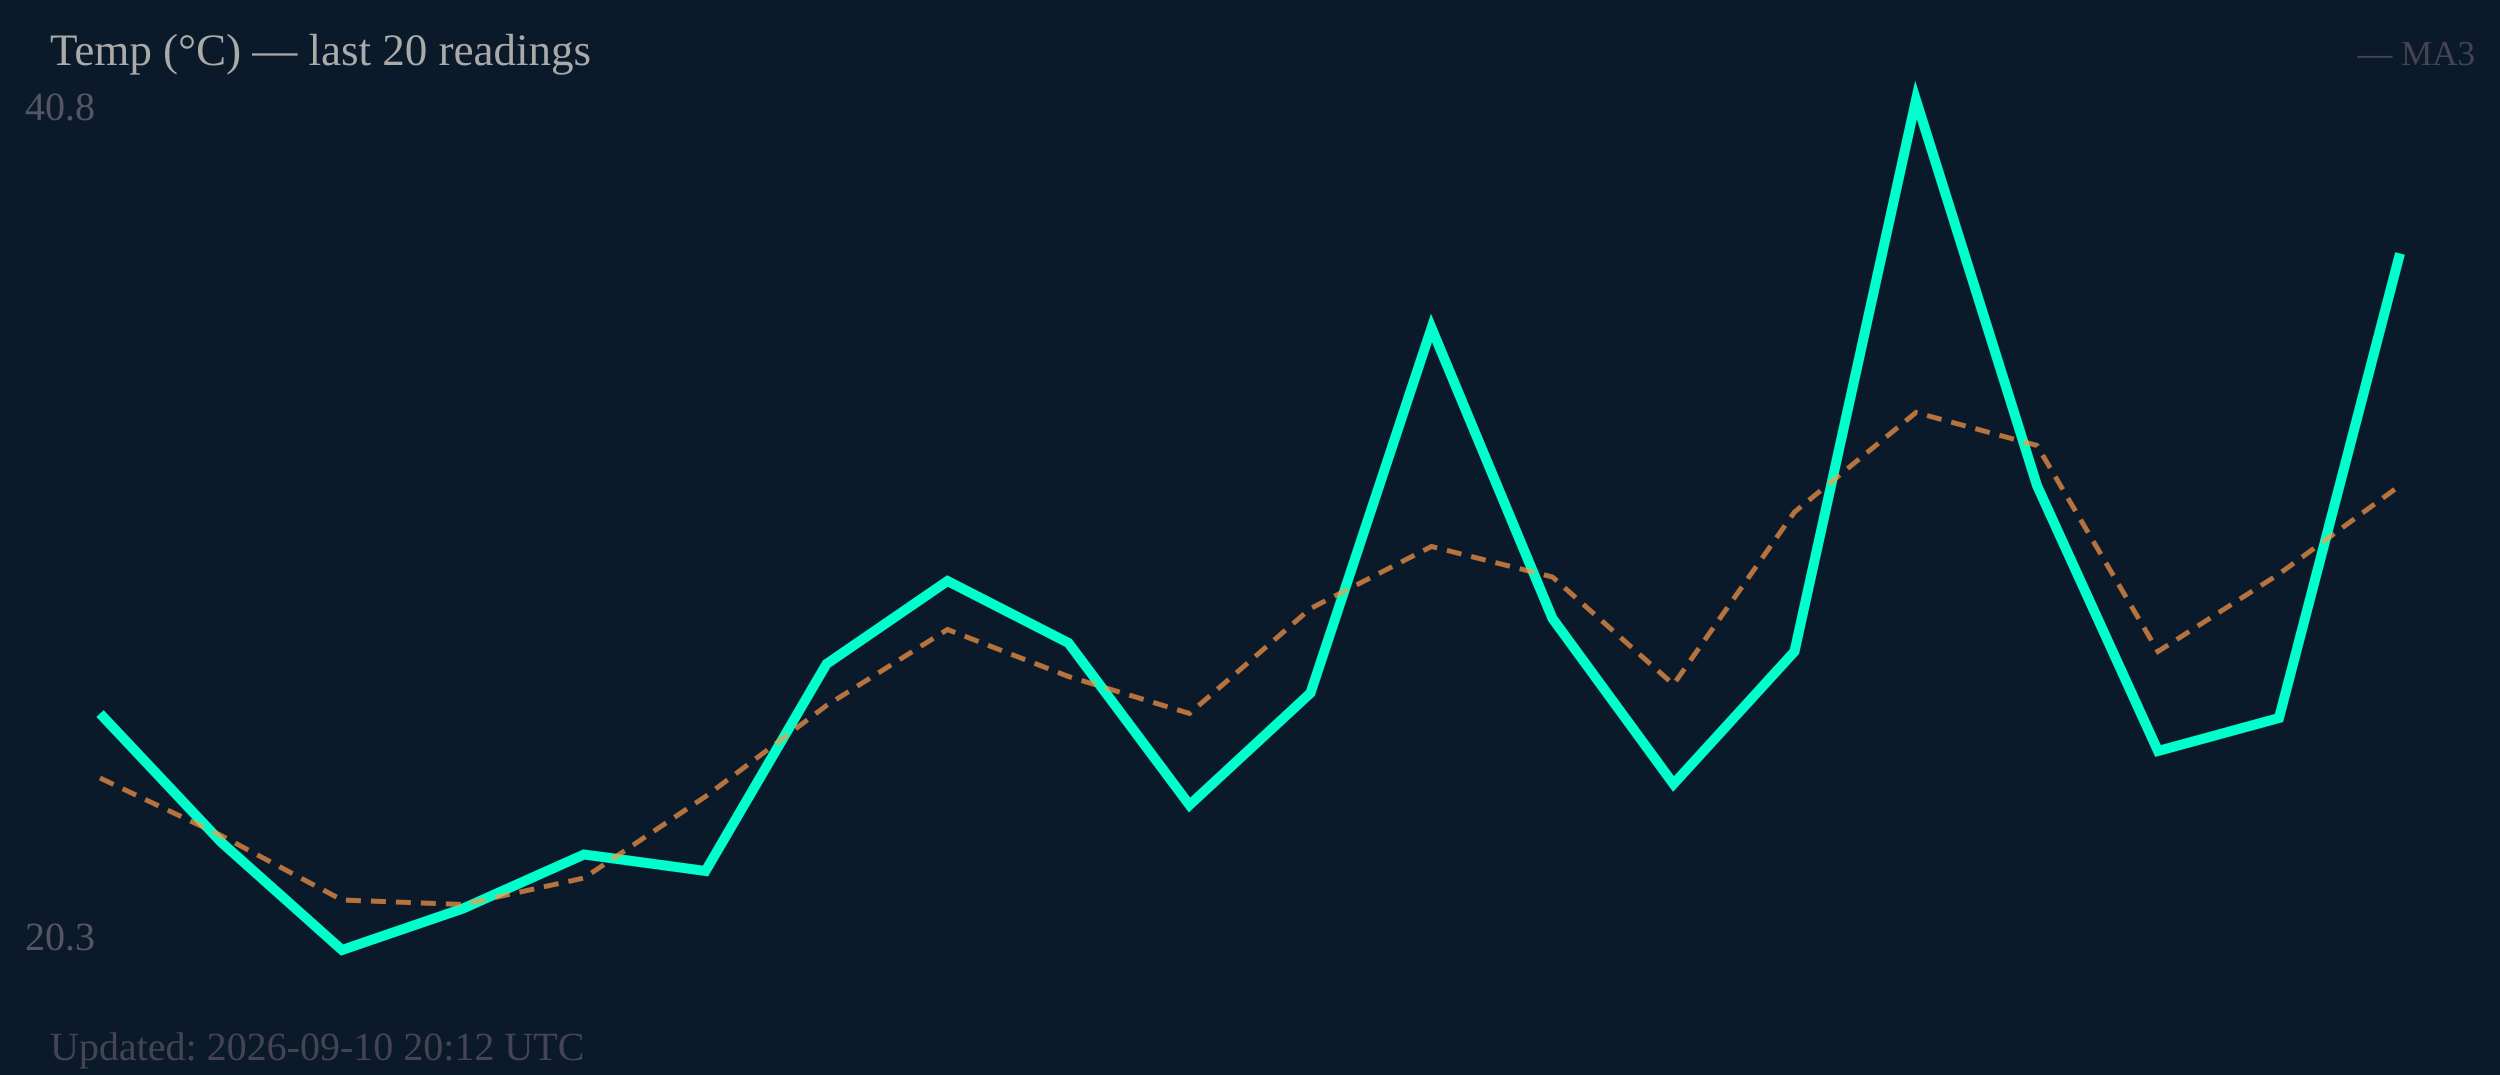
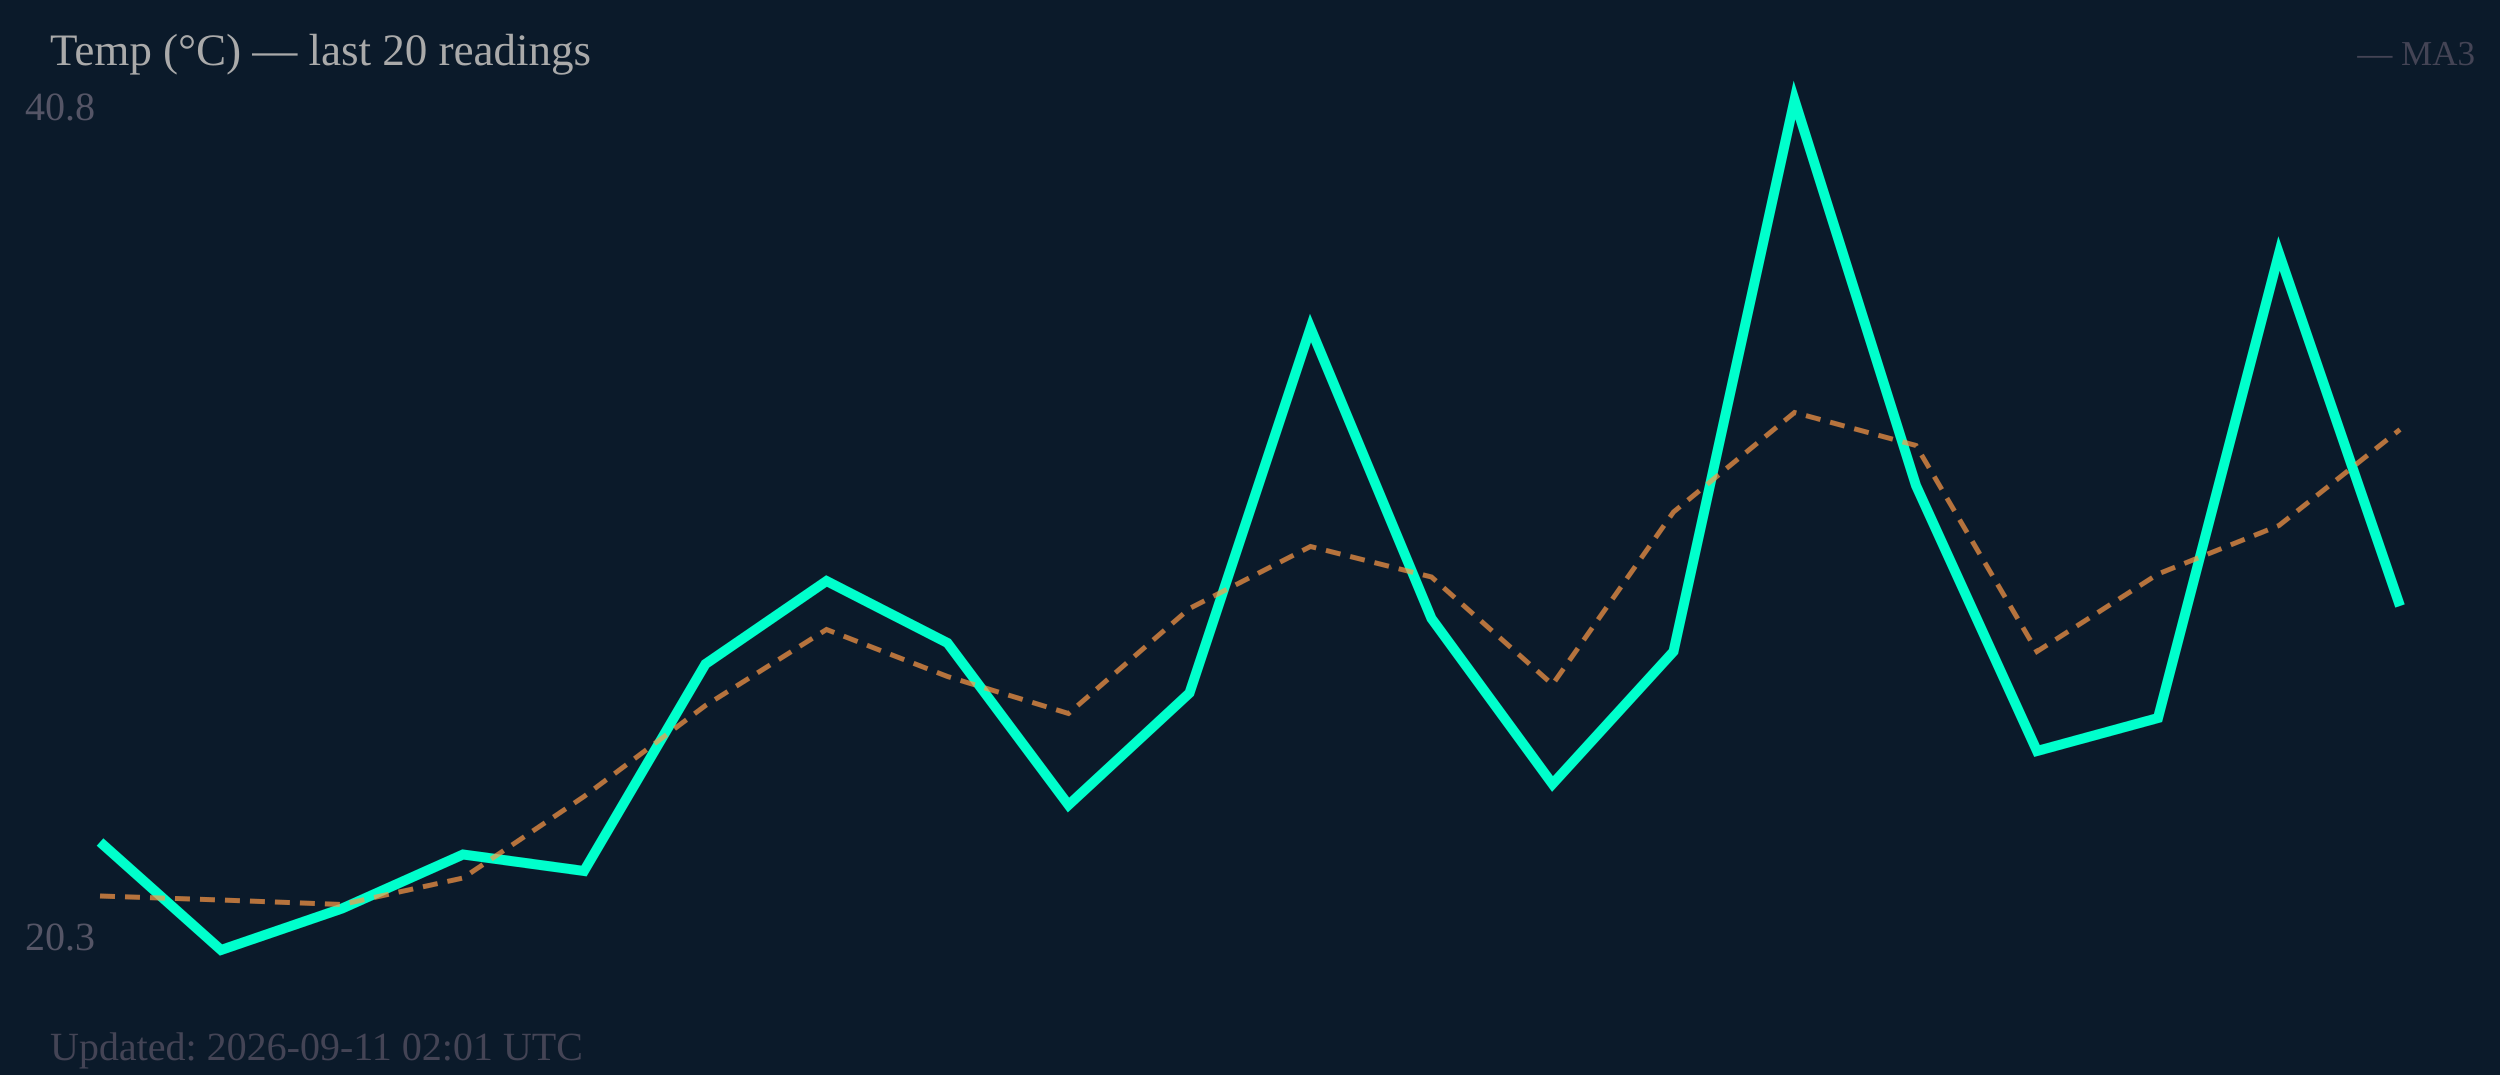
<svg xmlns="http://www.w3.org/2000/svg" width="500" height="215" viewBox="0 0 500 215">
  <rect width="500" height="215" fill="#0b1a2a" />
  <text x="5" y="24" font-size="8" fill="#556">40.8</text>
  <text x="5" y="190" font-size="8" fill="#556">20.3</text>
-   <polyline fill="none" stroke="#00ffcc" stroke-width="2" points="20.0,142.7 44.2,168.4 68.4,190.0 92.6,181.7 116.8,170.9 141.1,174.2 165.3,132.8 189.5,116.2 213.7,128.6 237.9,161.0 262.1,138.6 286.3,65.6 310.5,123.7 334.7,156.8 358.9,130.3 383.2,20.0 407.4,97.1 431.6,150.2 455.8,143.6 480.0,50.7" />
-   <polyline fill="none" stroke="#ff9944" stroke-width="1" stroke-dasharray="3,2" opacity="0.7" points="20.0,155.6 44.2,167.1 68.4,180.0 92.6,180.9 116.8,175.6 141.1,159.3 165.3,141.1 189.5,125.9 213.7,135.3 237.9,142.7 262.1,121.7 286.3,109.3 310.5,115.4 334.7,136.9 358.9,102.4 383.2,82.5 407.4,89.1 431.6,130.3 455.8,114.8 480.0,97.1" />
+   <polyline fill="none" stroke="#00ffcc" stroke-width="2" points="20.0,168.4 44.2,190.0 68.4,181.7 92.6,170.9 116.8,174.2 141.1,132.8 165.3,116.2 189.5,128.6 213.7,161.0 237.9,138.6 262.1,65.6 286.3,123.7 310.5,156.8 334.7,130.3 358.9,20.0 383.2,97.1 407.4,150.2 431.6,143.6 455.8,50.7 480.0,121.2" />
+   <polyline fill="none" stroke="#ff9944" stroke-width="1" stroke-dasharray="3,2" opacity="0.7" points="20.0,179.2 44.2,180.0 68.4,180.9 92.6,175.6 116.8,159.3 141.1,141.1 165.3,125.9 189.5,135.3 213.7,142.7 237.9,121.7 262.1,109.3 286.3,115.4 310.5,136.9 334.7,102.4 358.9,82.5 383.2,89.1 407.4,130.3 431.6,114.8 455.8,105.1 480.0,85.9" />
  <text x="10" y="13" font-size="9" fill="#aaa">Temp (°C) — last 20 readings</text>
  <text x="495" y="13" font-size="7" fill="#445" text-anchor="end">— MA3</text>
-   <text x="10" y="212" font-size="8" fill="#445">Updated: 2026-09-10 20:12 UTC</text>
+   <text x="10" y="212" font-size="8" fill="#445">Updated: 2026-09-11 02:01 UTC</text>
</svg>
